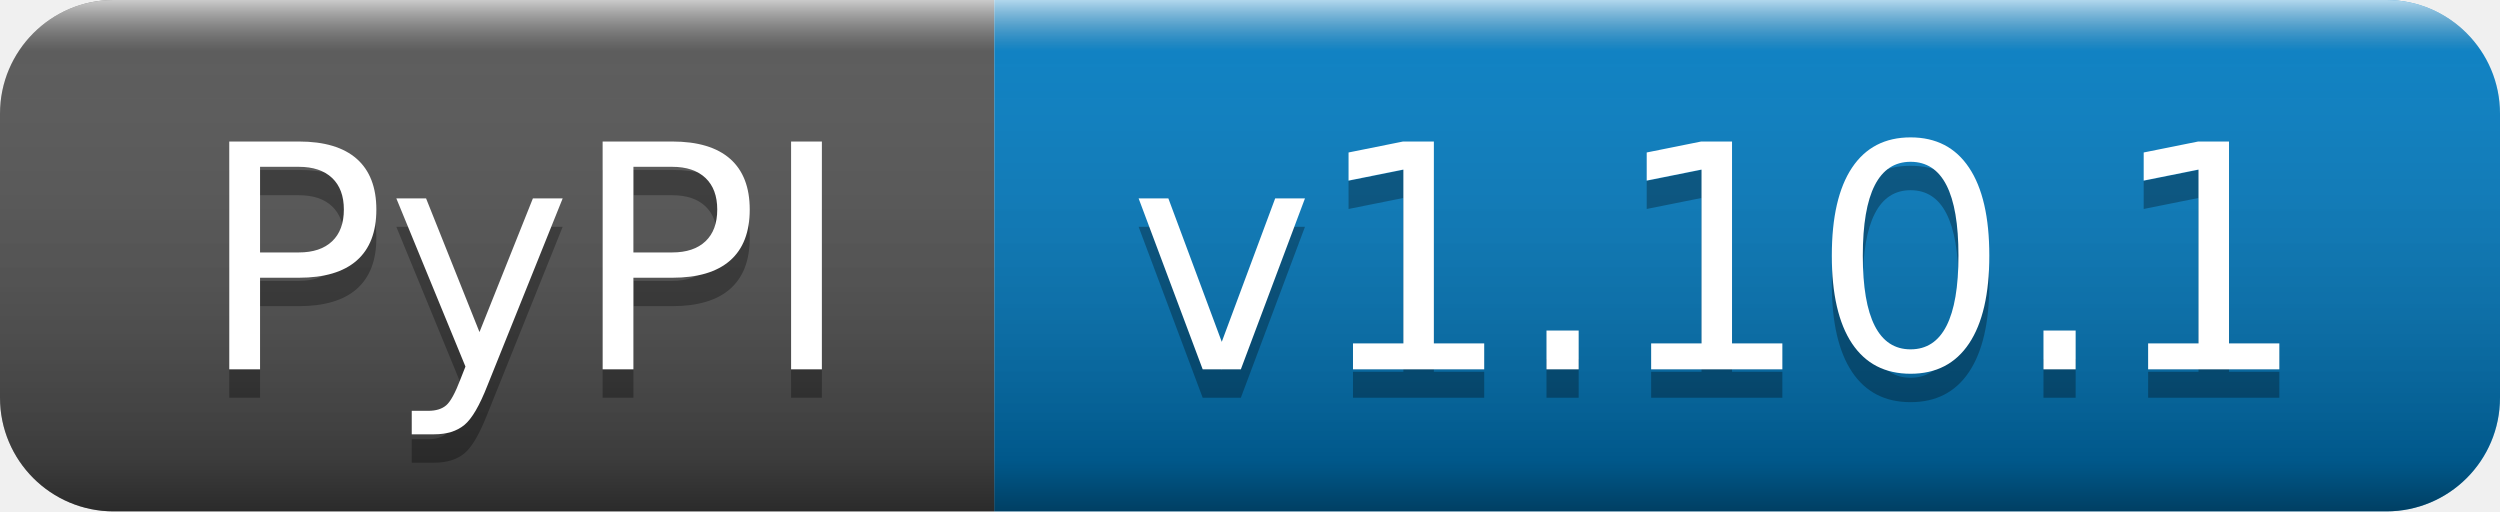
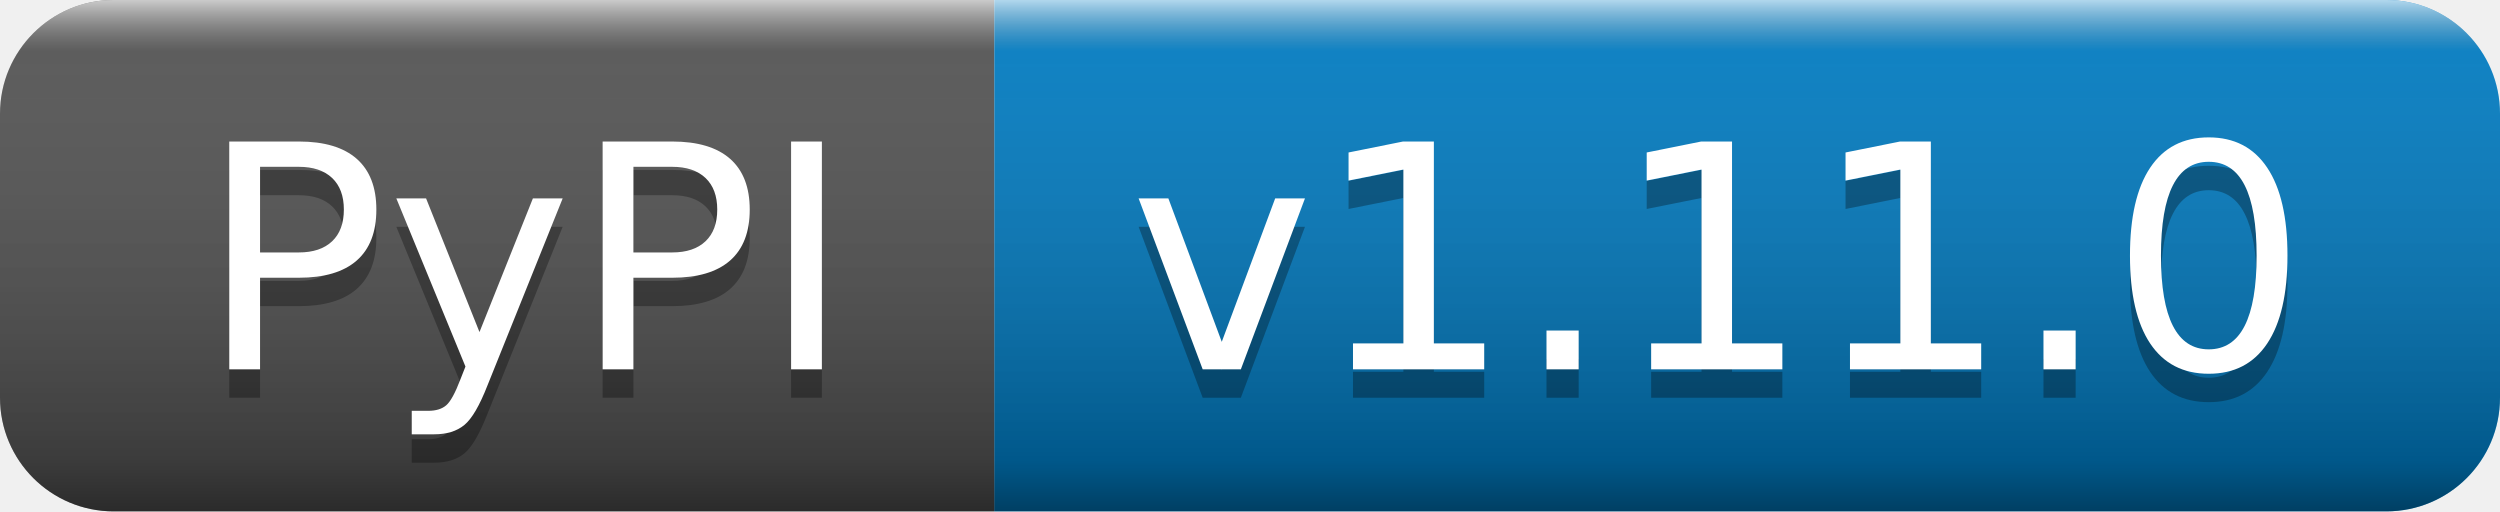
- <svg xmlns="http://www.w3.org/2000/svg" width="88" height="18" role="img" aria-label="PyPI: v1.10.1">
+ <svg xmlns="http://www.w3.org/2000/svg" width="88" height="18" role="img" aria-label="PyPI: v1.11.0">
  <linearGradient id="s" x2="0" y2="100%">
    <stop offset="0" stop-color="#fff" stop-opacity=".7" />
    <stop offset=".1" stop-color="#aaa" stop-opacity=".1" />
    <stop offset=".9" stop-color="#000" stop-opacity=".3" />
    <stop offset="1" stop-color="#000" stop-opacity=".5" />
  </linearGradient>
  <clipPath id="r">
    <rect width="88" height="18" rx="4" fill="#fff" />
  </clipPath>
  <g clip-path="url(#r)">
    <rect width="35" height="18" fill="#555" />
    <rect x="35" width="53" height="18" fill="#007ec6" />
    <rect width="88" height="18" fill="url(#s)" />
  </g>
  <g fill="#fff" text-anchor="middle" font-family="Verdana,Geneva,DejaVu Sans,sans-serif" text-rendering="geometricPrecision" font-size="110">
    <text aria-hidden="true" x="185" y="140" fill="#010101" fill-opacity=".3" transform="scale(.1)" textLength="250">PyPI</text>
    <text x="185" y="130" transform="scale(.1)" fill="#fff" textLength="250">PyPI</text>
-     <text aria-hidden="true" x="605" y="140" fill="#010101" fill-opacity=".3" transform="scale(.1)" textLength="430">v1.10.1</text>
-     <text x="605" y="130" transform="scale(.1)" fill="#fff" textLength="430">v1.10.1</text>
+     <text aria-hidden="true" x="605" y="140" fill="#010101" fill-opacity=".3" transform="scale(.1)" textLength="430">v1.11.0</text>
+     <text x="605" y="130" transform="scale(.1)" fill="#fff" textLength="430">v1.11.0</text>
  </g>
</svg>
